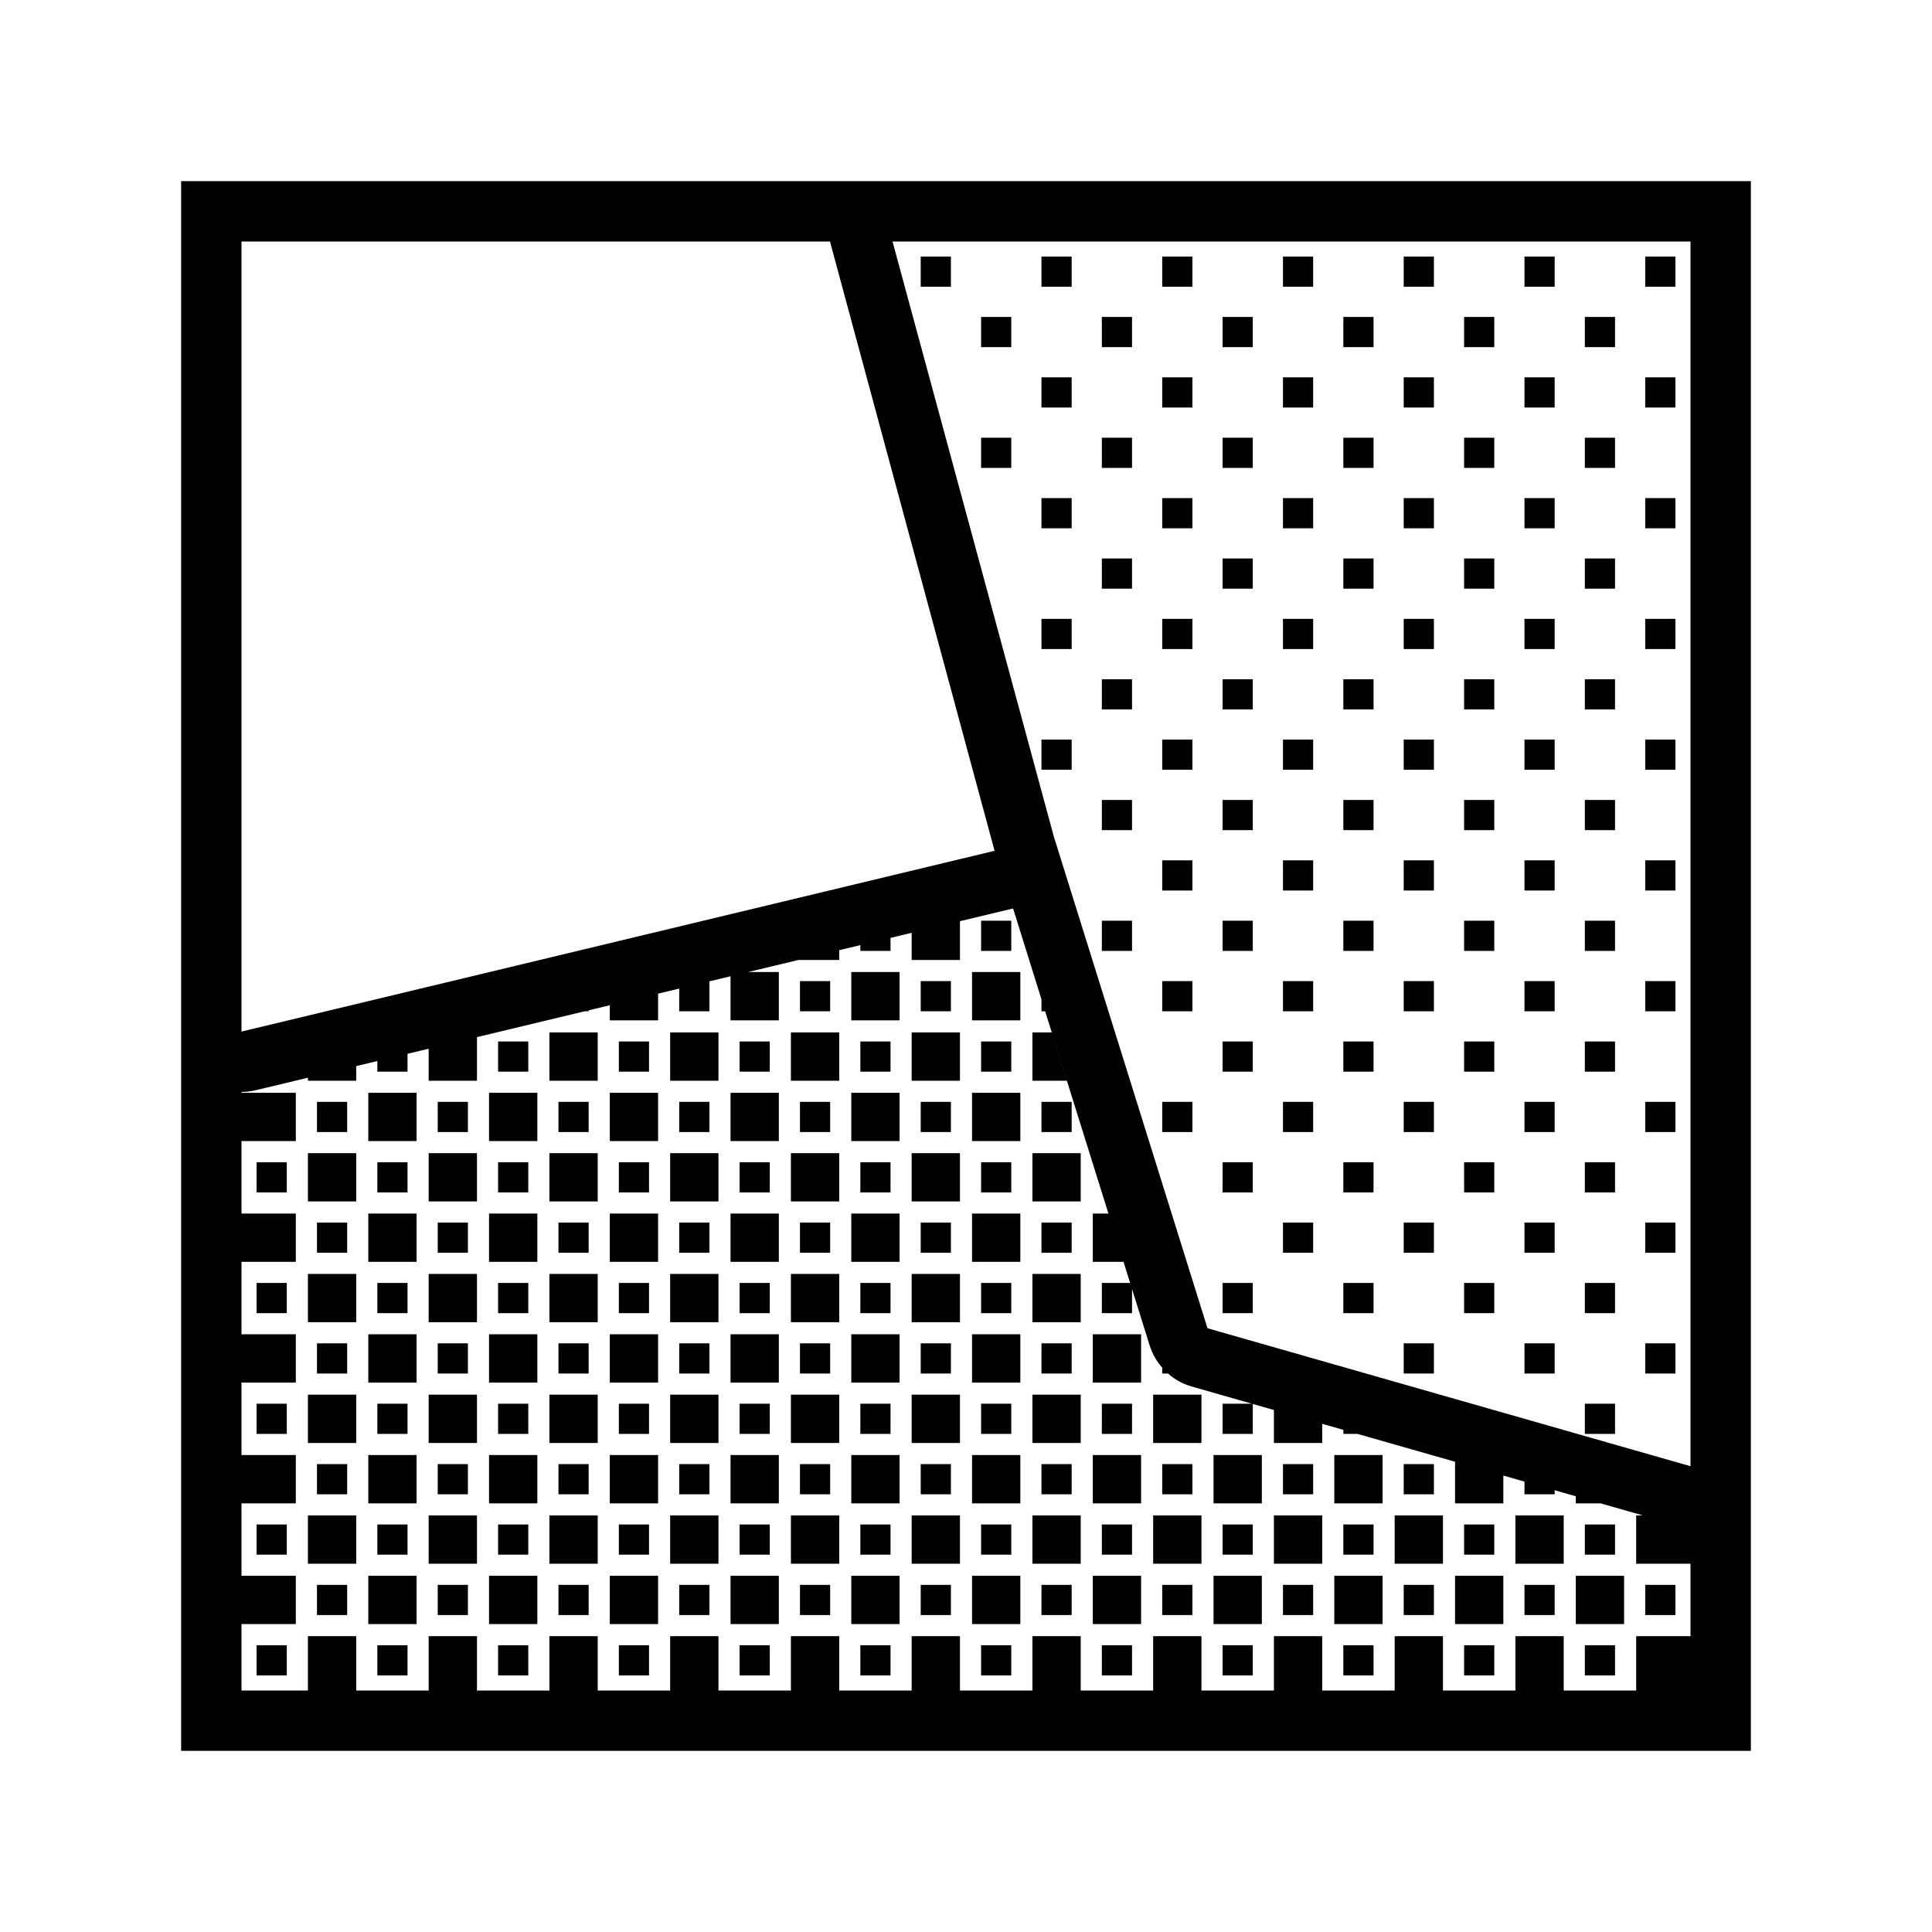
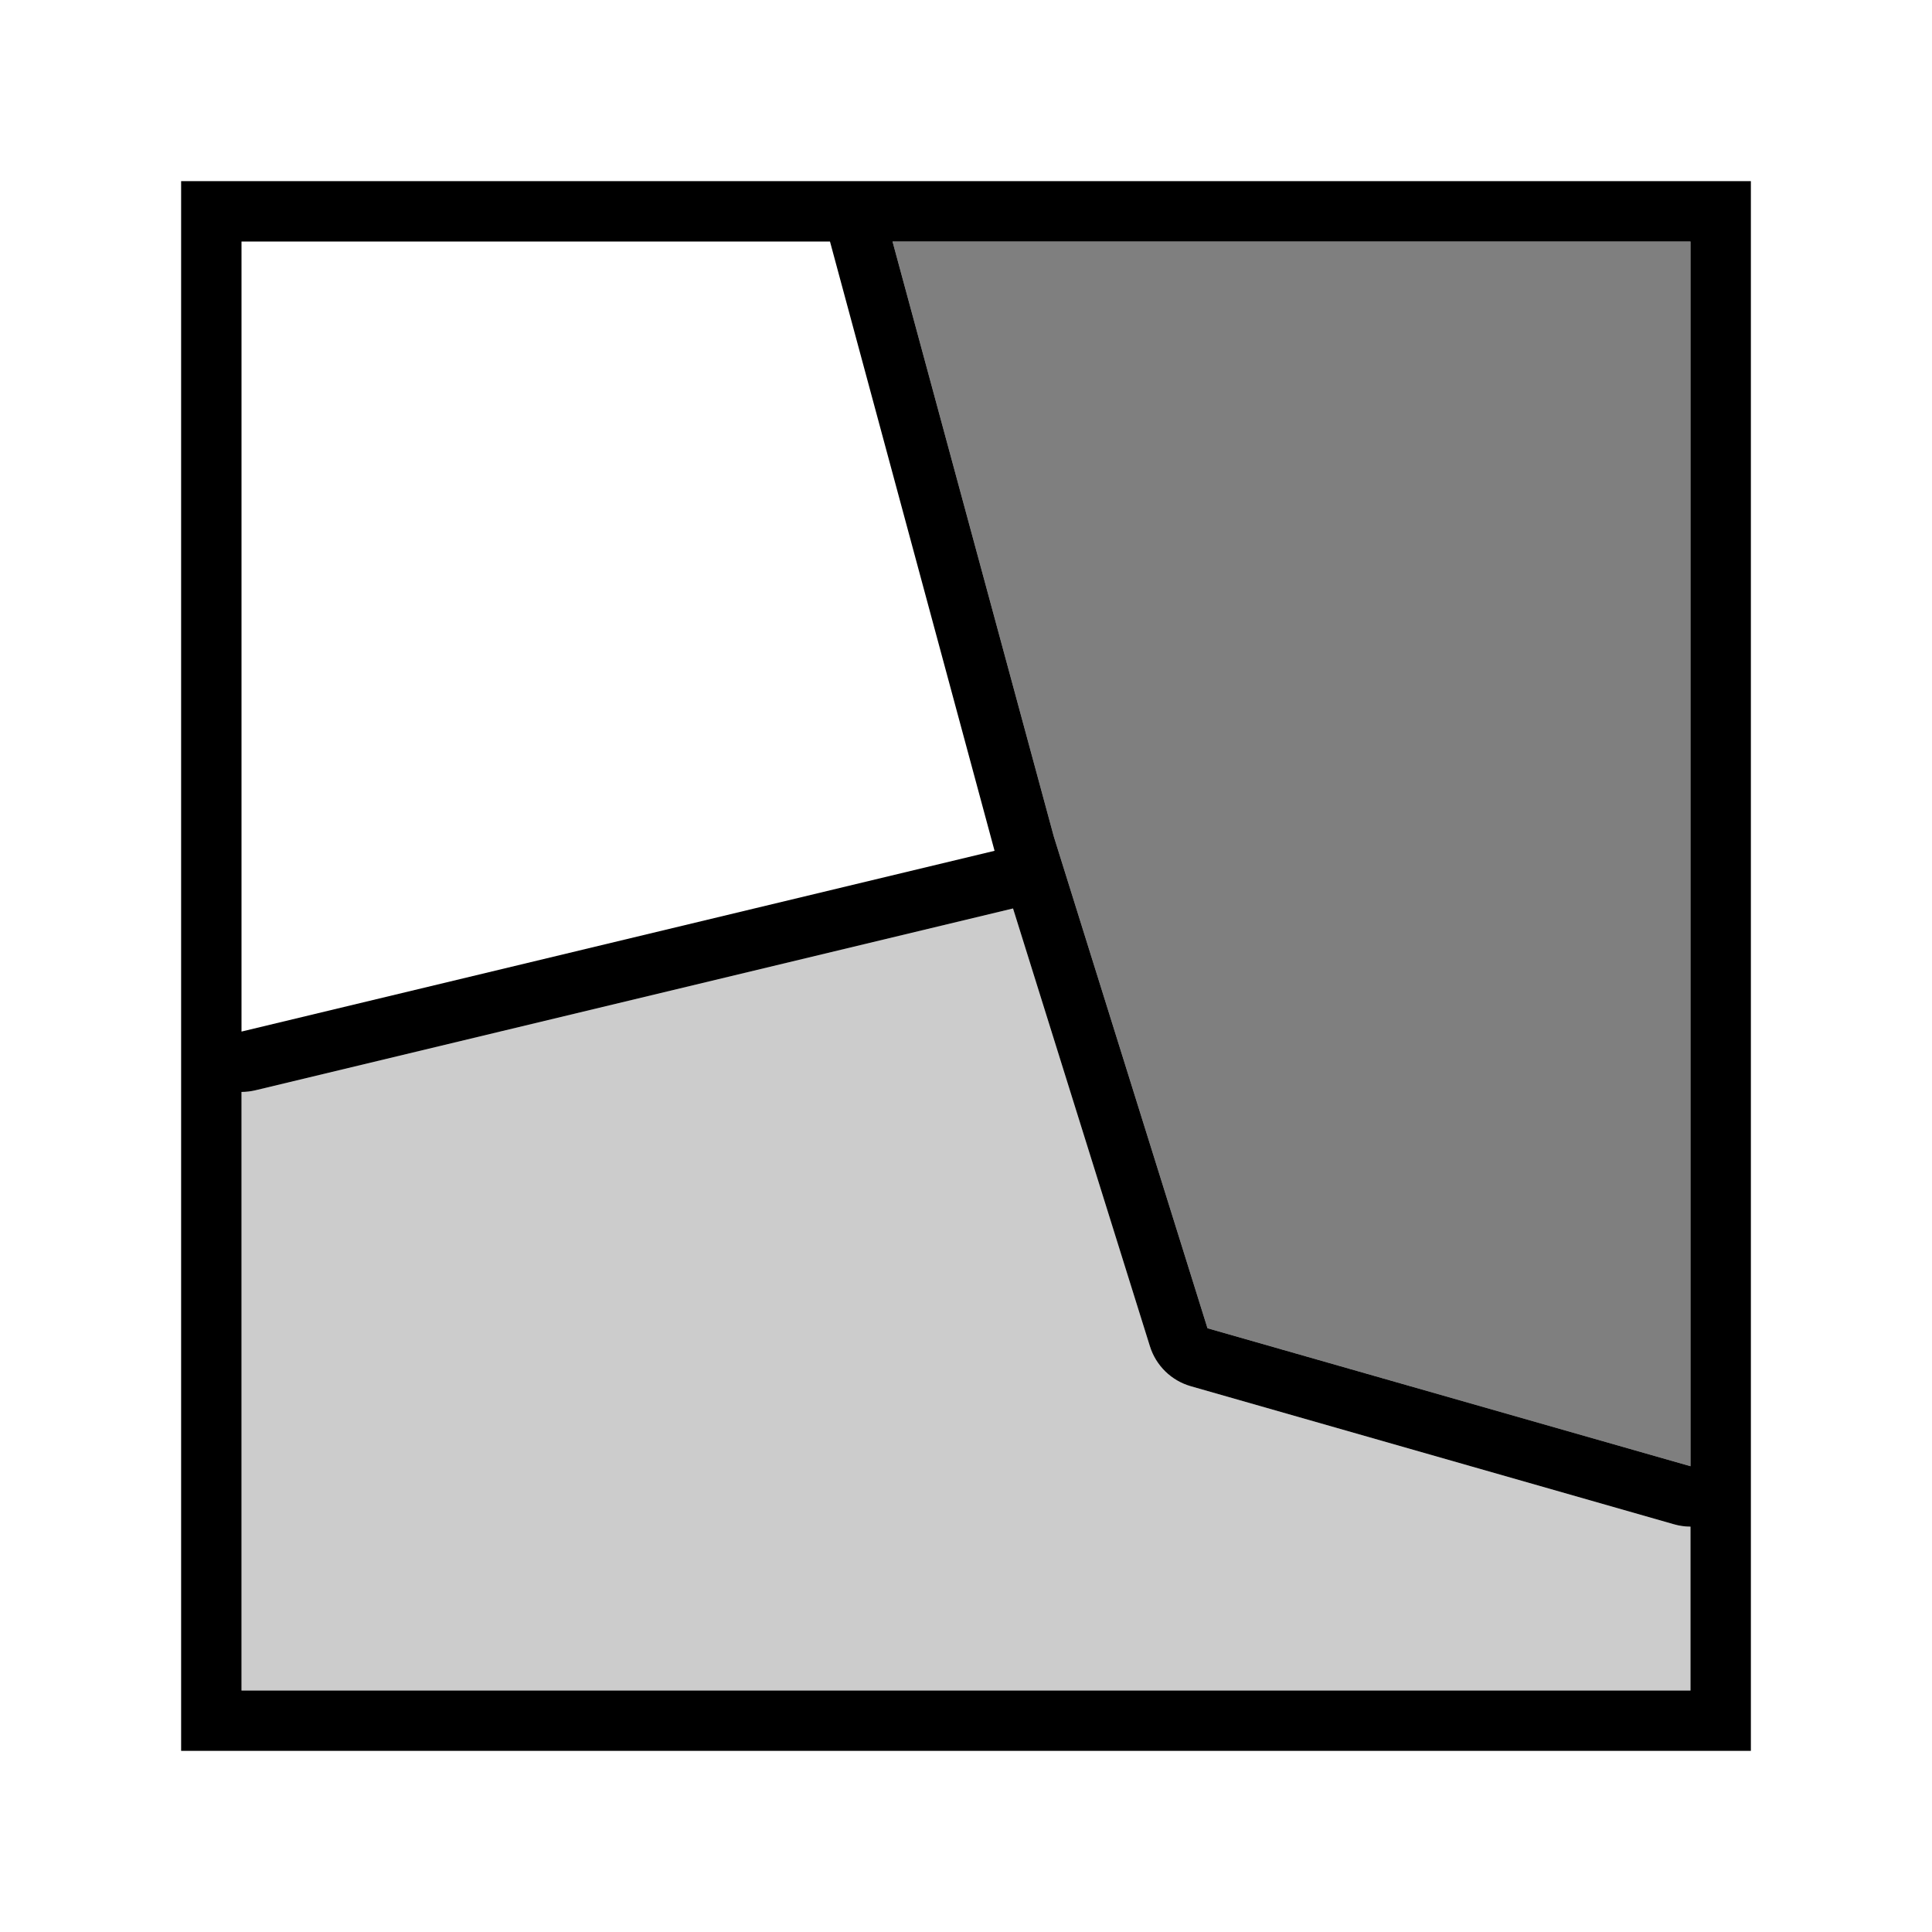
<svg xmlns="http://www.w3.org/2000/svg" viewBox="0 0 32 32">
-   <path d="M18.75 7.75h-.5v-.5h.5zm1 10.5h-.5v.5h.5zm-1-13h-.5v.5h.5zm1 11h-.5v.5h.5zm-1-3h-.5v.5h.5zm1 1h-.5v.5h.5zm-1-5h-.5v.5h.5zm0 2h-.5v.5h.5zm0 4h-.5v.5h.5zm1-11h-.5v.5h.5zm1 17h-.5v.5h.5zm0-2h-.5v.5h.5zm-1-13h-.5v.5h.5zm0 4h-.5v.5h.5zm0 2h-.5v.5h.5zm0-4h-.5v.5h.5zm-2-2h-.5v.5h.5zm9 5h-.5v.5h.5zm0 2h-.5v.5h.5zm0 2h-.5v.5h.5zm0 2h-.5v.5h.5zm0-12h-.5v.5h.5zm0 14h-.5v.5h.5zm0-12h-.5v.5h.5zm0 2h-.5v.5h.5zm-9-1h-.5v.5h.5zm0 4h-.5v.5h.5zm10 10h-.5v.5h.5zm-7-5h-.5v.5h.5zm-3-13h-.5v.5h.5zm-1.5 1.5h.5v-.5h-.5zm-1-1h.5v-.5h-.5zm1 3h.5v-.5h-.5zm1.5 2.5h-.5v.5h.5zm5 7h-.5v.5h.5zm1 3h-.5v.5h.5zm0 2h-.5v.5h.5zm-1-13h-.5v.5h.5zm0-4h-.5v.5h.5zm0 6h-.5v.5h.5zm0 4h-.5v.5h.5zm0-2h-.5v.5h.5zm0-6h-.5v.5h.5zm1 3h-.5v.5h.5zm0-2h-.5v.5h.5zm0-2h-.5v.5h.5zm0 12h-.5v.5h.5zm0-2h-.5v.5h.5zm0-4h-.5v.5h.5zm0 2h-.5v.5h.5zm-3-7h-.5v.5h.5zm1 13h-.5v.5h.5zm0-4h-.5v.5h.5zm0 2h-.5v.5h.5zm-1-3h-.5v.5h.5zm0-10h-.5v.5h.5zm0 4h-.5v.5h.5zm0 4h-.5v.5h.5zm0-2h-.5v.5h.5zm2 10h-.5v.5h.5zm-1-17h-.5v.5h.5zm1 15h-.5v.5h.5zm-1-5h-.5v.5h.5zm0-8h-.5v.5h.5zm0 6h-.5v.5h.5zm0-4h-.5v.5h.5zm0 2h-.5v.5h.5zm4 8h-.5v.5h.5zm0 2h-.5v.5h.5zm0 2h-.5v.5h.5zm-2-18h-.5v.5h.5zm1 1h-.5v.5h.5zm0 4h-.5v.5h.5zm1 7h-.5v.5h.5zm-1-9h-.5v.5h.5zm2 14h-.5v.5h.5zm-1-9h-.5v.5h.5zm0-8h-.5v.5h.5zm2 16h-.5v.5h.5zm-1 3h-.5v.5h.5zm-1-13h-.5v.5h.5zm0-4h-.5v.5h.5zm0 2h-.5v.5h.5zm0 6h-.5v.5h.5zm2-2h-.5v.5h.5zm0-2h-.5v.5h.5zm0 4h-.5v.5h.5zm0-6h-.5v.5h.5zm0 10h-.5v.5h.5zm-3-7h-.5v.5h.5zm3 5h-.5v.5h.5zm0-10h-.5v.5h.5zm-3 13h-.5v.5h.5zm0-4h-.5v.5h.5zm0 6h-.5v.5h.5zm0-4h-.5v.5h.5zm0-4h-.5v.5h.5zm3-9h-.5v.5h.5zM29 3v26H3V3zM14.783 4l2.672 9.857L20 22l8 2.285V4zM4 17.086l12.473-2.994L13.747 4H4zM4 28h1.1v-.9h.8v.9h1.2v-.9h.8v.9h1.2v-.9h.8v.9h1.2v-.9h.8v.9h1.2v-.9h.8v.9h1.2v-.9h.8v.9h1.2v-.9h.8v.9h1.2v-.9h.8v.9h1.2v-.9h.8v.9h1.2v-.9h.8v.9h1.2v-.9h.8v.9h1.2v-.9h.9v-1.2h-.9v-.8h.11l-.7-.2h-.41v-.117l-.35-.1v.067h-.5v-.21l.36.103-.71-.203v.46h-.8v-.689l-2.2-.628v.317h-.8v-.546l-.35-.1v.496h-.5v-.5h.485l-1.01-.289a.993.993 0 0 1-.379-.211h-.096v-.098a.986.986 0 0 1-.204-.354l-.437-1.398H18.1v-.8h.259l-1.048-3.35h-.061v-.197l-.47-1.506-1.065.255.185-.044v.642h-.8v-.45l-.35.084v.216h-.5v-.096l.263-.063-2.122.509h.509v.8h-.8v-.73l-1.2.288v.442h-.8v-.25l-2.2.528v.722h-.8v-.53l.34-.082-.93.224.24-.058v.296h-.5v-.176l-.35.084v.242h-.8v-.05l.452-.108-1.319.316a.997.997 0 0 1-.233.028v.014h.9v.8H4v1.2h.9v.8H4v1.2h.9v.8H4v1.2h.9v.8H4v1.2h.9v.8H4zm20.75-2.75h-.5v.5h.5zm.15.85h-.8v.8h.8zm-.65 1.65h.5v-.5h-.5zm-.5-3.5h-.5v.5h.5zm2.15.85h-.8v.8h.8zm1 1h-.8v.8h.8zm-.15-.85h-.5v.5h.5zm-3.5 1.5h.5v-.5h-.5zm.65-1.65h-.8v.8h.8zm3.85 1.15h-.5v.5h.5zm-13-6.5v-.5h-.5v.5zm.15.35h-.8v.8h.8zm11.35 7.65h.5v-.5h-.5zM14.9 22.1h-.8v.8h.8zm10.35 4.65h.5v-.5h-.5zm-2.5-1v-.5h-.5v.5zm-8-4v-.5h-.5v.5zm7.5 6h.5v-.5h-.5zm0-4.067v.067h.235zm.65.417h-.8v.8h.8zm-17 1h-.8v.8h.8zm6.85.65v-.5h-.5v.5zm-.85-6.65h-.8v.8h.8zm.85 4.65v-.5h-.5v.5zm0-2v-.5h-.5v.5zm.15-1.65h-.8v.8h.8zm0 2h-.8v.8h.8zm-3-5h-.8v.8h.8zm1.85 1.65v-.5h-.5v.5zm1.15 7.35h-.8v.8h.8zm-1.15-9.846l-.5.12v.376h.5zM12.9 24.1h-.8v.8h.8zm1-1h-.8v.8h.8zm-.15 1.65v-.5h-.5v.5zm-1-5v-.5h-.5v.5zm1.15 5.35h-.8v.8h.8zm-.15-2.35v-.5h-.5v.5zm-2.5 4h.5v-.5h-.5zm1.65-8.65h-.8v.8h.8zm-.15-.85h-.5v.5h.5zm1.15 3.85h-.8v.8h.8zm-1.65 6.65h.5v-.5h-.5zM10.9 22.1h-.8v.8h.8zm-.15-.35v-.5h-.5v.5zm1-1v-.5h-.5v.5zm-1 3v-.5h-.5v.5zm.15 2.35h-.8v.8h.8zm-.15-6.35v-.5h-.5v.5zm.15 4.35h-.8v.8h.8zm-1.15-7.366l-.067.016h.067zm1 9.016v-.5h-.5v.5zm.15-5.65h-.8v.8h.8zm1 3h-.8v.8h.8zm-.15-.35v-.5h-.5v.5zm0 2v-.5h-.5v.5zm.15-3.65h-.8v.8h.8zm-2.65 5.65h.5v-.5h-.5zm1 1h.5v-.5h-.5zm1.65-2.65h-.8v.8h.8zm-1.15-7.85h-.5v.5h.5zm.15.85h-.8v.8h.8zm1-1h-.8v.8h.8zm5.52 0h-.32v.8h.57zm-2.52 7h-.8v.8h.8zm8 2h-.8v.8h.8zm-8.15-.35v-.5h-.5v.5zm4.15.35h-.8v.8h.8zm0-2h-.8v.8h.8zm-.15-.35v-.5h-.5v.5zM14.9 26.1h-.8v.8h.8zm3.85-.35v-.5h-.5v.5zM14.9 18.1h-.8v.8h.8zm4.35 8.65h.5v-.5h-.5zm1.65-2.65h-.8v.8h.8zm1 1h-.8v.8h.8zm-7.15-1.35v-.5h-.5v.5zm-1-3v-.5h-.5v.5zm8 3.5h-.5v.5h.5zm-.5 2.5h.5v-.5h-.5zm-.5-1v-.5h-.5v.5zm.15.35h-.8v.8h.8zm-2-4h-.8v.8h.8zm-1.15-1.35v-.5h-.5v.5zm0 4v-.5h-.5v.5zm.15-1.65h-.8v.8h.8zm0-2h-.8v.8h.8zm-.15 1.65v-.5h-.5v.5zm-4-4v-.5h-.5v.5zm4.15 6.35h-.8v.8h.8zm-4-6h-.8v.8h.8zm0-2h-.8v.8h.8zm6 6h-.8v.8h.8zm-1.15-1.748l-.032-.102h-.468v.5h.5zm-1.5-2.602h.5v-.5h-.5zm.65.35h-.8v.8h.8zm.35 8.65h.5v-.5h-.5zm-4.5-11v-.5h-.5v.5zm6.15 8.35h-.8v.8h.8zm-.15-.35v-.5h-.5v.5zm-5.85-9.012l-.675.162h.675zm3.35 11.012h.5v-.5h-.5zm-7.5-6v-.5h-.5v.5zm7.15-4.65h-.8v.8h.8zm-.15-.85h-.5v.5h.5zm.15 6.85h-.8v.8h.8zm-.65 5.65h.5v-.5h-.5zm.5-10v-.5h-.5v.5zm.15 2.35h-.8v.8h.8zm-.15 1.65v-.5h-.5v.5zm0-2v-.5h-.5v.5zm.15-1.65h-.8v.8h.8zM4.25 27.75h.5v-.5h-.5zM5.9 21.1h-.8v.8h.8zm-.15 1.65v-.5h-.5v.5zm-1.5 3h.5v-.5h-.5zM5.9 23.1h-.8v.8h.8zm-.15-2.35v-.5h-.5v.5zm-1.5 1h.5v-.5h-.5zm0 2h.5v-.5h-.5zm1.5 1v-.5h-.5v.5zm.15-5.65h-.8v.8h.8zm-1.65.65h.5v-.5h-.5zM15.9 23.1h-.8v.8h.8zm-.15 1.65v-.5h-.5v.5zm.15-3.65h-.8v.8h.8zm.85 2.65v-.5h-.5v.5zm-.85 1.35h-.8v.8h.8zm-1.15-7.35v-.5h-.5v.5zm-1.5 9h.5v-.5h-.5zM14.9 16.1h-.8v.8h.8zm-.65 11.65h.5v-.5h-.5zm1.5-5v-.5h-.5v.5zm1 3v-.5h-.5v.5zm-1-5v-.5h-.5v.5zm1.15 5.35h-.8v.8h.8zm0-2h-.8v.8h.8zm-1.65 2.65h.5v-.5h-.5zm.65-7.65h-.8v.8h.8zm-.15-.35v-.5h-.5v.5zm.15-1.65h-.8v.8h.8zm-.15-.85h-.5v.5h.5zm-7 5.5v-.5h-.5v.5zm.15 2.35h-.8v.8h.8zm0 2h-.8v.8h.8zm-.15-2.35v-.5h-.5v.5zm0 2v-.5h-.5v.5zm.15-5.65h-.8v.8h.8zm.85-1.35v-.5h-.5v.5zM8.9 22.1h-.8v.8h.8zm-1.15.65v-.5h-.5v.5zm0-2v-.5h-.5v.5zm.15.35h-.8v.8h.8zm0-2h-.8v.8h.8zm-.15-.85h-.5v.5h.5zm-.5 8.5h.5v-.5h-.5zM9.9 21.1h-.8v.8h.8zm0 2h-.8v.8h.8zm-1.15-3.35v-.5h-.5v.5zm1.15-.65h-.8v.8h.8zm10.35 8.65h.5v-.5h-.5zm-10.5-5v-.5h-.5v.5zm-1-5.5h-.5v.5h.5zm.15.85h-.8v.8h.8zm-.65 9.65h.5v-.5h-.5zM9.9 25.1h-.8v.8h.8zm-4.15-6.85h-.5v.5h.5zm4 6.5v-.5h-.5v.5zM6.9 22.1h-.8v.8h.8zm1 1h-.8v.8h.8zm-1.15-1.35v-.5h-.5v.5zm0-2v-.5h-.5v.5zm.15-1.65h-.8v.8h.8zm.85 6.65v-.5h-.5v.5zm.15.35h-.8v.8h.8zm-1-5h-.8v.8h.8zm0 6h-.8v.8h.8zm-.65 1.65h.5v-.5h-.5zm.5-2v-.5h-.5v.5zm-1.5 1h.5v-.5h-.5zm1.5-3v-.5h-.5v.5zm.15.35h-.8v.8h.8z" />
+   <path d="M3 3v26h26V3zm1 1h9.747l2.726 10.092L4 17.086zm24 24H4v-9.914a.997.997 0 0 0 .233-.028l12.546-3.011 2.267 7.251a.997.997 0 0 0 .68.663l8 2.286a.993.993 0 0 0 .274.039zm0-3.715L20 22l-2.545-8.143L14.783 4H28z" />
+   <path d="M28 28H4v-9.914a.997.997 0 0 0 .233-.028l12.546-3.011 2.267 7.251a.997.997 0 0 0 .68.663l8 2.286a.993.993 0 0 0 .274.039z" opacity=".2" />
+   <path opacity=".5" d="M28 24.285L20 22l-2.545-8.143L14.783 4H28v20.285z" />
  <path fill="none" d="M0 0h32v32H0z" />
</svg>
